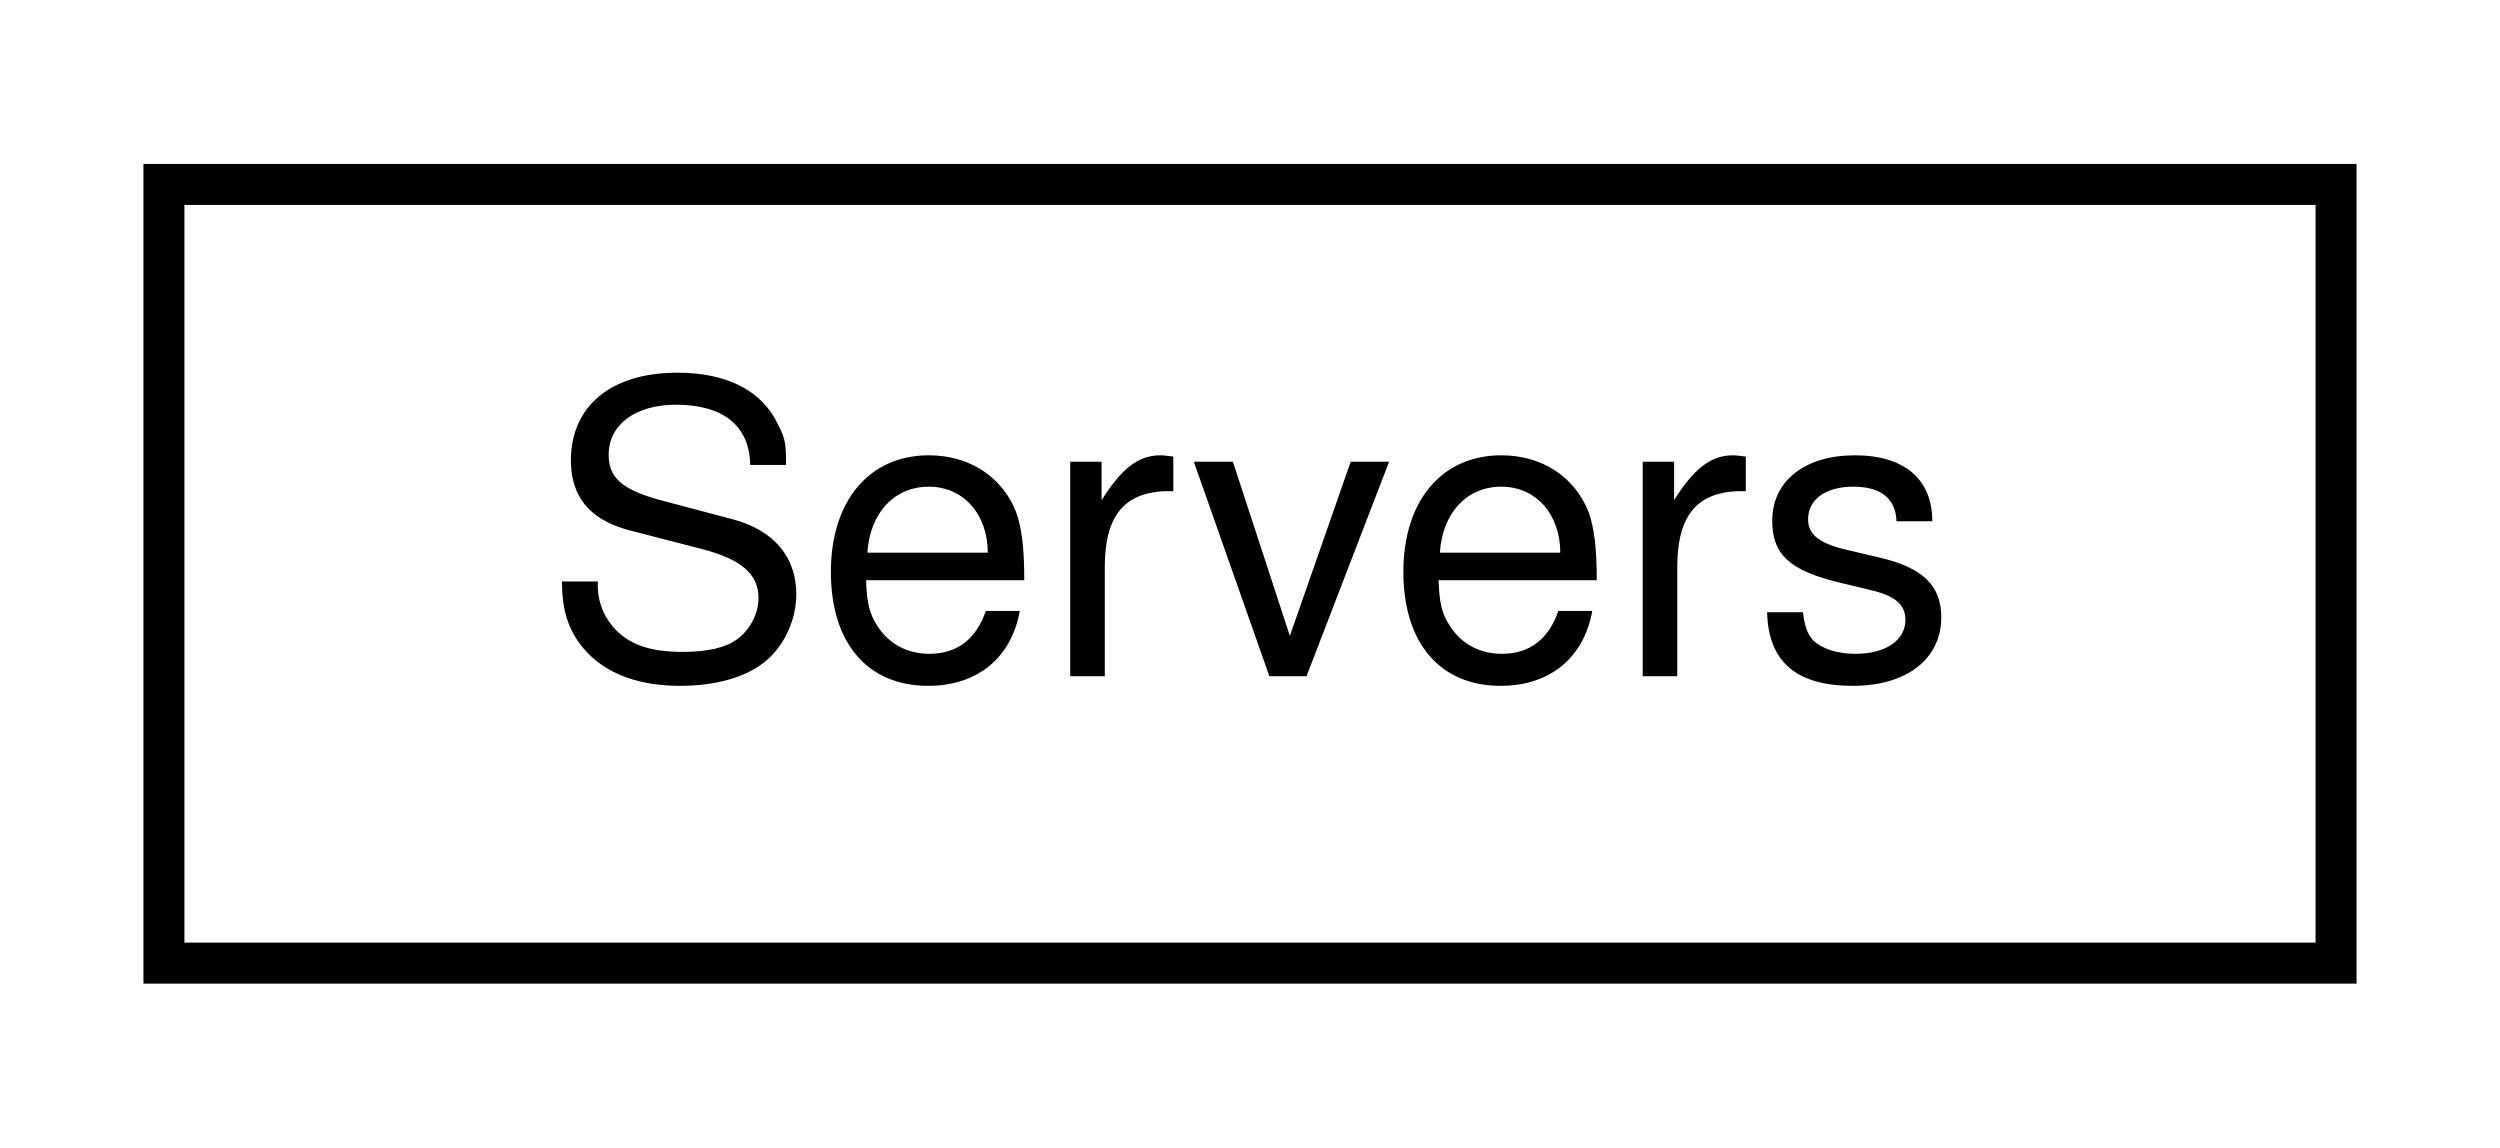
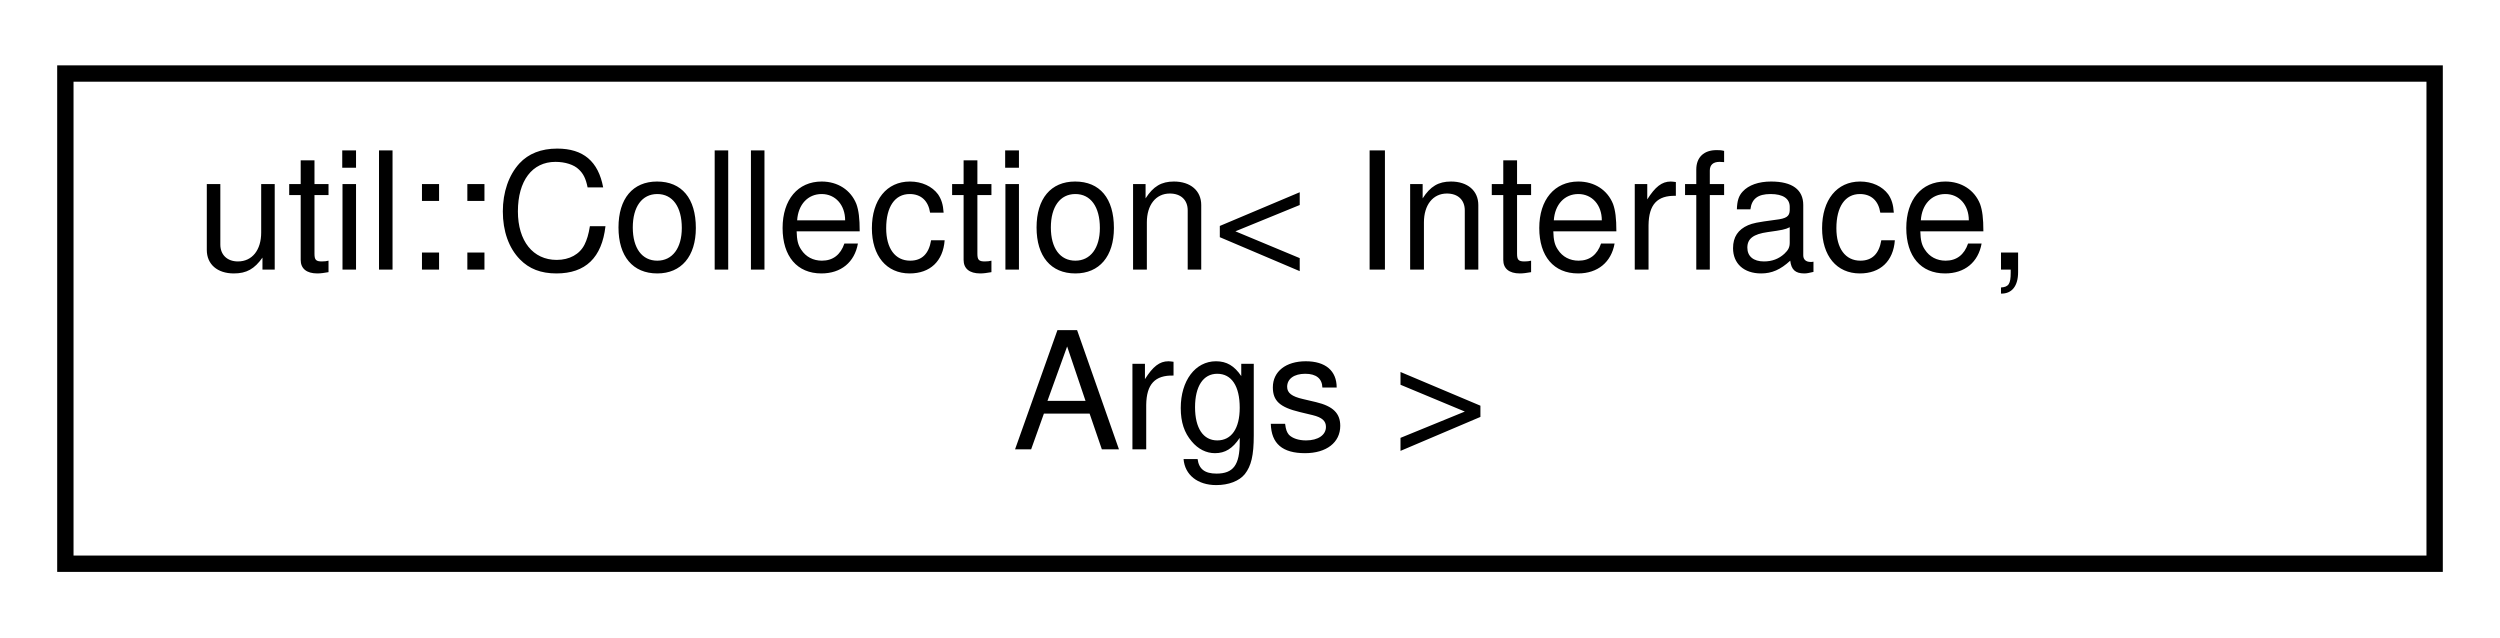
- <svg xmlns="http://www.w3.org/2000/svg" xmlns:xlink="http://www.w3.org/1999/xlink" width="61pt" height="28pt" viewBox="0.00 0.00 61.00 28.00">
-   <g id="graph0" class="graph" transform="scale(1 1) rotate(0) translate(4 24)">
+ <svg xmlns="http://www.w3.org/2000/svg" xmlns:xlink="http://www.w3.org/1999/xlink" width="153pt" height="39pt" viewBox="0.00 0.00 153.00 39.00">
+   <g id="graph0" class="graph" transform="scale(1 1) rotate(0) translate(4 35)">
    <g id="node1" class="node">
      <g id="a_node1">
-         <a xlink:href="classServers.html" target="_top" xlink:title=" ">
-           <polygon fill="none" stroke="black" points="0,-0.5 0,-19.5 53,-19.5 53,-0.5 0,-0.5" />
-           <text text-anchor="middle" x="26.5" y="-7.5" font-family="Helvetica,sans-Serif" font-size="10.00">Servers</text>
+         <a xlink:href="classutil_1_1Collection.html" target="_top" xlink:title=" ">
+           <polygon fill="none" stroke="black" points="0,-0.5 0,-30.5 145,-30.5 145,-0.5 0,-0.5" />
+           <text text-anchor="start" x="8" y="-18.5" font-family="Helvetica,sans-Serif" font-size="10.00">util::Collection&lt; Interface,</text>
+           <text text-anchor="middle" x="72.5" y="-7.5" font-family="Helvetica,sans-Serif" font-size="10.00"> Args &gt;</text>
        </a>
      </g>
    </g>
  </g>
</svg>
